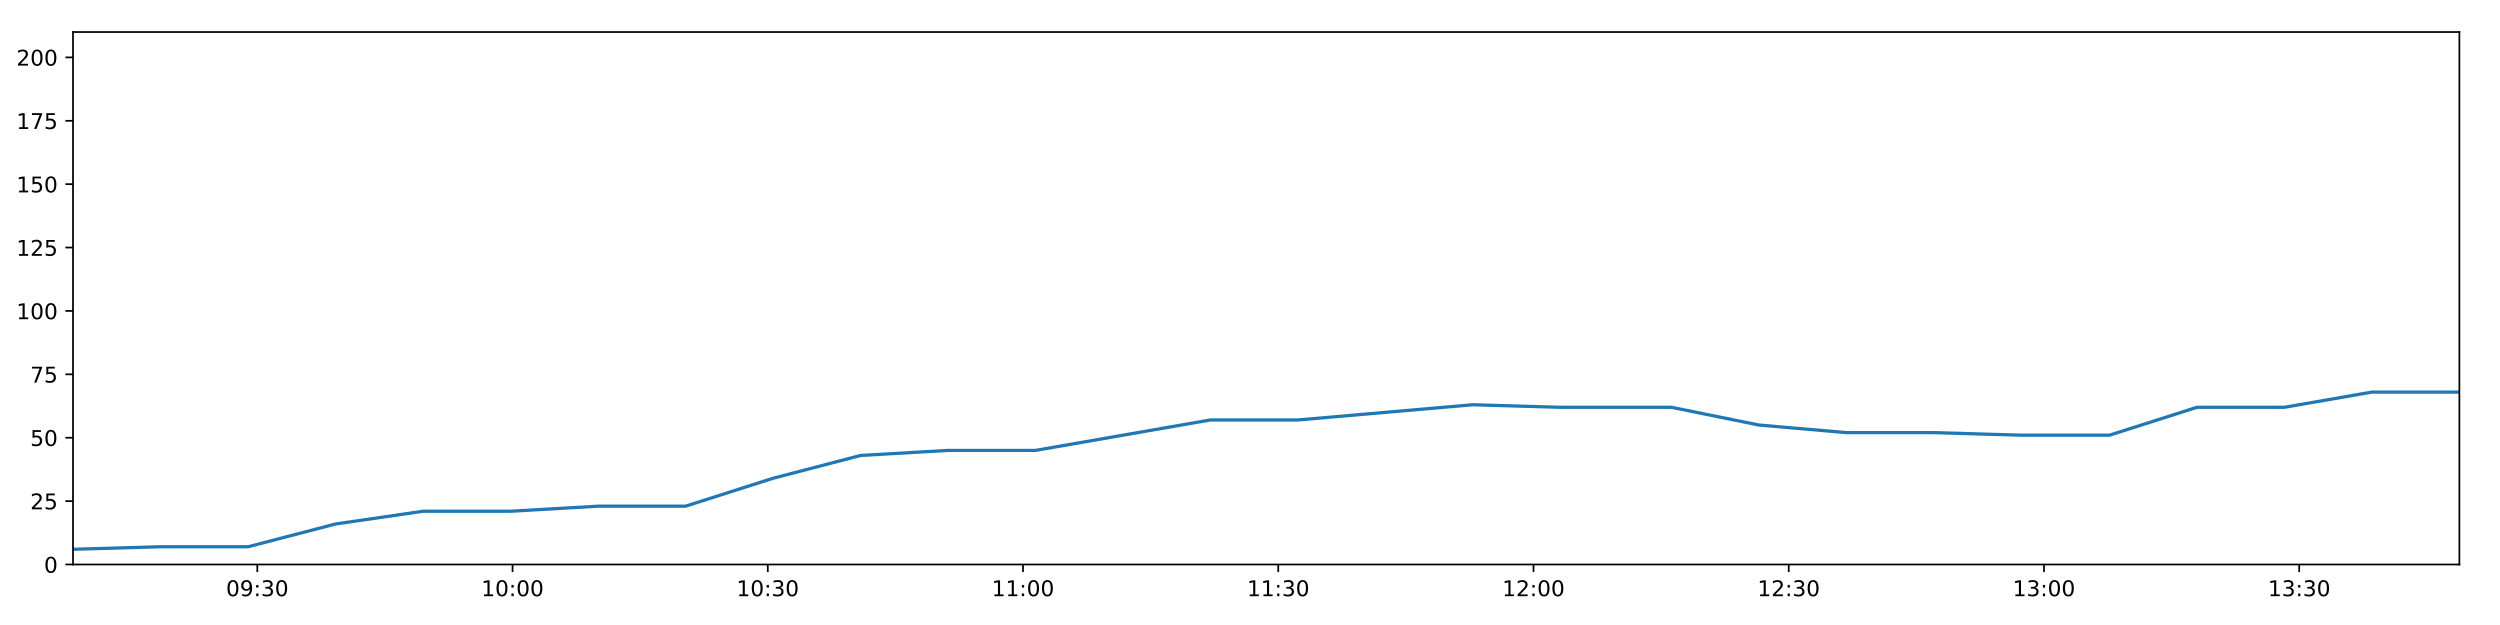
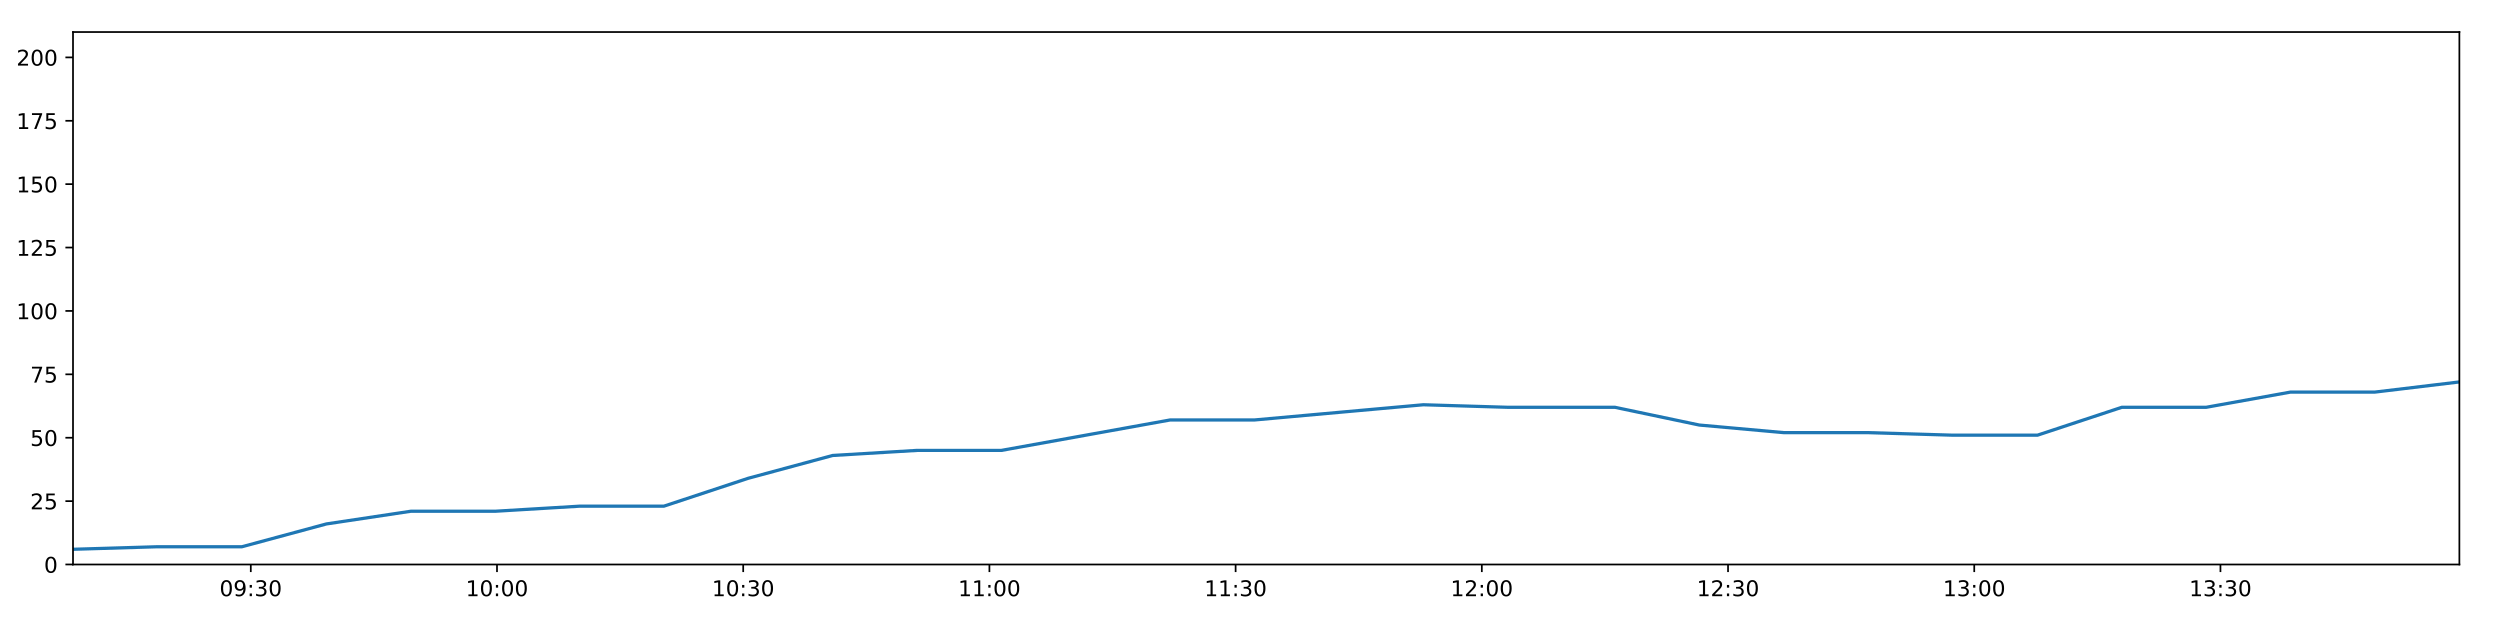
<svg xmlns="http://www.w3.org/2000/svg" xmlns:xlink="http://www.w3.org/1999/xlink" height="288pt" version="1.1" viewBox="0 0 1152 288" width="1152pt">
  <defs>
    <style type="text/css">
*{stroke-linecap:butt;stroke-linejoin:round;}
  </style>
  </defs>
  <g id="figure_1">
    <g id="patch_1">
      <path d="M 0 288  L 1152 288  L 1152 0  L 0 0  z " style="fill:#ffffff;" />
    </g>
    <g id="axes_1">
      <g id="patch_2">
        <path d="M 33.64 260.12  L 1133.28 260.12  L 1133.28 14.76  L 33.64 14.76  z " style="fill:#ffffff;" />
      </g>
      <g id="matplotlib.axis_1">
        <g id="xtick_1">
          <g id="line2d_1">
            <defs>
-               <path d="M 0 0  L 0 3.5  " id="m0cec596269" style="stroke:#000000;stroke-width:0.8;" />
-             </defs>
-             <g>
-               <use style="stroke:#000000;stroke-width:0.8;" x="118.568" xlink:href="#m0cec596269" y="260.12" />
+               <path d="M 0 0  L 0 3.5  " id="m547207f9b9" style="stroke:#000000;stroke-width:0.8;" />
+             </defs>
+             <g>
+               <use style="stroke:#000000;stroke-width:0.8;" x="115.563" xlink:href="#m547207f9b9" y="260.12" />
            </g>
          </g>
          <g id="text_1">
            <defs>
              <path d="M 31.781 66.406  Q 24.172 66.406 20.328 58.906  Q 16.5 51.422 16.5 36.375  Q 16.5 21.391 20.328 13.891  Q 24.172 6.391 31.781 6.391  Q 39.453 6.391 43.281 13.891  Q 47.125 21.391 47.125 36.375  Q 47.125 51.422 43.281 58.906  Q 39.453 66.406 31.781 66.406  z M 31.781 74.219  Q 44.047 74.219 50.516 64.516  Q 56.984 54.828 56.984 36.375  Q 56.984 17.969 50.516 8.266  Q 44.047 -1.422 31.781 -1.422  Q 19.531 -1.422 13.062 8.266  Q 6.594 17.969 6.594 36.375  Q 6.594 54.828 13.062 64.516  Q 19.531 74.219 31.781 74.219  z " id="DejaVuSans-48" />
              <path d="M 10.984 1.516  L 10.984 10.5  Q 14.703 8.734 18.5 7.812  Q 22.312 6.891 25.984 6.891  Q 35.75 6.891 40.891 13.453  Q 46.047 20.016 46.781 33.406  Q 43.953 29.203 39.594 26.953  Q 35.25 24.703 29.984 24.703  Q 19.047 24.703 12.672 31.312  Q 6.297 37.938 6.297 49.422  Q 6.297 60.641 12.938 67.422  Q 19.578 74.219 30.609 74.219  Q 43.266 74.219 49.922 64.516  Q 56.594 54.828 56.594 36.375  Q 56.594 19.141 48.406 8.859  Q 40.234 -1.422 26.422 -1.422  Q 22.703 -1.422 18.891 -0.688  Q 15.094 0.047 10.984 1.516  z M 30.609 32.422  Q 37.25 32.422 41.125 36.953  Q 45.016 41.5 45.016 49.422  Q 45.016 57.281 41.125 61.844  Q 37.25 66.406 30.609 66.406  Q 23.969 66.406 20.094 61.844  Q 16.219 57.281 16.219 49.422  Q 16.219 41.5 20.094 36.953  Q 23.969 32.422 30.609 32.422  z " id="DejaVuSans-57" />
              <path d="M 11.719 12.406  L 22.016 12.406  L 22.016 0  L 11.719 0  z M 11.719 51.703  L 22.016 51.703  L 22.016 39.312  L 11.719 39.312  z " id="DejaVuSans-58" />
              <path d="M 40.578 39.312  Q 47.656 37.797 51.625 33  Q 55.609 28.219 55.609 21.188  Q 55.609 10.406 48.188 4.484  Q 40.766 -1.422 27.094 -1.422  Q 22.516 -1.422 17.656 -0.516  Q 12.797 0.391 7.625 2.203  L 7.625 11.719  Q 11.719 9.328 16.594 8.109  Q 21.484 6.891 26.812 6.891  Q 36.078 6.891 40.938 10.547  Q 45.797 14.203 45.797 21.188  Q 45.797 27.641 41.281 31.266  Q 36.766 34.906 28.719 34.906  L 20.219 34.906  L 20.219 43.016  L 29.109 43.016  Q 36.375 43.016 40.234 45.922  Q 44.094 48.828 44.094 54.297  Q 44.094 59.906 40.109 62.906  Q 36.141 65.922 28.719 65.922  Q 24.656 65.922 20.016 65.031  Q 15.375 64.156 9.812 62.312  L 9.812 71.094  Q 15.438 72.656 20.344 73.438  Q 25.25 74.219 29.594 74.219  Q 40.828 74.219 47.359 69.109  Q 53.906 64.016 53.906 55.328  Q 53.906 49.266 50.438 45.094  Q 46.969 40.922 40.578 39.312  z " id="DejaVuSans-51" />
            </defs>
-             <g transform="translate(104.1582 274.7184)scale(0.1 -0.1)">
+             <g transform="translate(101.1536 274.7184)scale(0.1 -0.1)">
              <use xlink:href="#DejaVuSans-48" />
              <use x="63.623" xlink:href="#DejaVuSans-57" />
              <use x="127.246" xlink:href="#DejaVuSans-58" />
              <use x="160.938" xlink:href="#DejaVuSans-51" />
              <use x="224.561" xlink:href="#DejaVuSans-48" />
            </g>
          </g>
        </g>
        <g id="xtick_2">
          <g id="line2d_2">
            <g>
-               <use style="stroke:#000000;stroke-width:0.8;" x="236.181" xlink:href="#m0cec596269" y="260.12" />
+               <use style="stroke:#000000;stroke-width:0.8;" x="229.015" xlink:href="#m547207f9b9" y="260.12" />
            </g>
          </g>
          <g id="text_2">
            <defs>
              <path d="M 12.406 8.297  L 28.516 8.297  L 28.516 63.922  L 10.984 60.406  L 10.984 69.391  L 28.422 72.906  L 38.281 72.906  L 38.281 8.297  L 54.391 8.297  L 54.391 0  L 12.406 0  z " id="DejaVuSans-49" />
            </defs>
-             <g transform="translate(221.7717 274.7184)scale(0.1 -0.1)">
+             <g transform="translate(214.6061 274.7184)scale(0.1 -0.1)">
              <use xlink:href="#DejaVuSans-49" />
              <use x="63.623" xlink:href="#DejaVuSans-48" />
              <use x="127.246" xlink:href="#DejaVuSans-58" />
              <use x="160.938" xlink:href="#DejaVuSans-48" />
              <use x="224.561" xlink:href="#DejaVuSans-48" />
            </g>
          </g>
        </g>
        <g id="xtick_3">
          <g id="line2d_3">
            <g>
-               <use style="stroke:#000000;stroke-width:0.8;" x="353.795" xlink:href="#m0cec596269" y="260.12" />
+               <use style="stroke:#000000;stroke-width:0.8;" x="342.468" xlink:href="#m547207f9b9" y="260.12" />
            </g>
          </g>
          <g id="text_3">
-             <g transform="translate(339.3852 274.7184)scale(0.1 -0.1)">
+             <g transform="translate(328.0586 274.7184)scale(0.1 -0.1)">
              <use xlink:href="#DejaVuSans-49" />
              <use x="63.623" xlink:href="#DejaVuSans-48" />
              <use x="127.246" xlink:href="#DejaVuSans-58" />
              <use x="160.938" xlink:href="#DejaVuSans-51" />
              <use x="224.561" xlink:href="#DejaVuSans-48" />
            </g>
          </g>
        </g>
        <g id="xtick_4">
          <g id="line2d_4">
            <g>
-               <use style="stroke:#000000;stroke-width:0.8;" x="471.408" xlink:href="#m0cec596269" y="260.12" />
+               <use style="stroke:#000000;stroke-width:0.8;" x="455.92" xlink:href="#m547207f9b9" y="260.12" />
            </g>
          </g>
          <g id="text_4">
-             <g transform="translate(456.9987 274.7184)scale(0.1 -0.1)">
+             <g transform="translate(441.5111 274.7184)scale(0.1 -0.1)">
              <use xlink:href="#DejaVuSans-49" />
              <use x="63.623" xlink:href="#DejaVuSans-49" />
              <use x="127.246" xlink:href="#DejaVuSans-58" />
              <use x="160.938" xlink:href="#DejaVuSans-48" />
              <use x="224.561" xlink:href="#DejaVuSans-48" />
            </g>
          </g>
        </g>
        <g id="xtick_5">
          <g id="line2d_5">
            <g>
-               <use style="stroke:#000000;stroke-width:0.8;" x="589.022" xlink:href="#m0cec596269" y="260.12" />
+               <use style="stroke:#000000;stroke-width:0.8;" x="569.373" xlink:href="#m547207f9b9" y="260.12" />
            </g>
          </g>
          <g id="text_5">
-             <g transform="translate(574.6121 274.7184)scale(0.1 -0.1)">
+             <g transform="translate(554.9635 274.7184)scale(0.1 -0.1)">
              <use xlink:href="#DejaVuSans-49" />
              <use x="63.623" xlink:href="#DejaVuSans-49" />
              <use x="127.246" xlink:href="#DejaVuSans-58" />
              <use x="160.938" xlink:href="#DejaVuSans-51" />
              <use x="224.561" xlink:href="#DejaVuSans-48" />
            </g>
          </g>
        </g>
        <g id="xtick_6">
          <g id="line2d_6">
            <g>
-               <use style="stroke:#000000;stroke-width:0.8;" x="706.635" xlink:href="#m0cec596269" y="260.12" />
+               <use style="stroke:#000000;stroke-width:0.8;" x="682.825" xlink:href="#m547207f9b9" y="260.12" />
            </g>
          </g>
          <g id="text_6">
            <defs>
              <path d="M 19.188 8.297  L 53.609 8.297  L 53.609 0  L 7.328 0  L 7.328 8.297  Q 12.938 14.109 22.625 23.891  Q 32.328 33.688 34.812 36.531  Q 39.547 41.844 41.422 45.531  Q 43.312 49.219 43.312 52.781  Q 43.312 58.594 39.234 62.25  Q 35.156 65.922 28.609 65.922  Q 23.969 65.922 18.812 64.312  Q 13.672 62.703 7.812 59.422  L 7.812 69.391  Q 13.766 71.781 18.938 73  Q 24.125 74.219 28.422 74.219  Q 39.75 74.219 46.484 68.547  Q 53.219 62.891 53.219 53.422  Q 53.219 48.922 51.531 44.891  Q 49.859 40.875 45.406 35.406  Q 44.188 33.984 37.641 27.219  Q 31.109 20.453 19.188 8.297  z " id="DejaVuSans-50" />
            </defs>
-             <g transform="translate(692.2256 274.7184)scale(0.1 -0.1)">
+             <g transform="translate(668.416 274.7184)scale(0.1 -0.1)">
              <use xlink:href="#DejaVuSans-49" />
              <use x="63.623" xlink:href="#DejaVuSans-50" />
              <use x="127.246" xlink:href="#DejaVuSans-58" />
              <use x="160.938" xlink:href="#DejaVuSans-48" />
              <use x="224.561" xlink:href="#DejaVuSans-48" />
            </g>
          </g>
        </g>
        <g id="xtick_7">
          <g id="line2d_7">
            <g>
-               <use style="stroke:#000000;stroke-width:0.8;" x="824.248" xlink:href="#m0cec596269" y="260.12" />
+               <use style="stroke:#000000;stroke-width:0.8;" x="796.278" xlink:href="#m547207f9b9" y="260.12" />
            </g>
          </g>
          <g id="text_7">
-             <g transform="translate(809.8391 274.7184)scale(0.1 -0.1)">
+             <g transform="translate(781.8685 274.7184)scale(0.1 -0.1)">
              <use xlink:href="#DejaVuSans-49" />
              <use x="63.623" xlink:href="#DejaVuSans-50" />
              <use x="127.246" xlink:href="#DejaVuSans-58" />
              <use x="160.938" xlink:href="#DejaVuSans-51" />
              <use x="224.561" xlink:href="#DejaVuSans-48" />
            </g>
          </g>
        </g>
        <g id="xtick_8">
          <g id="line2d_8">
            <g>
-               <use style="stroke:#000000;stroke-width:0.8;" x="941.862" xlink:href="#m0cec596269" y="260.12" />
+               <use style="stroke:#000000;stroke-width:0.8;" x="909.73" xlink:href="#m547207f9b9" y="260.12" />
            </g>
          </g>
          <g id="text_8">
-             <g transform="translate(927.4526 274.7184)scale(0.1 -0.1)">
+             <g transform="translate(895.321 274.7184)scale(0.1 -0.1)">
              <use xlink:href="#DejaVuSans-49" />
              <use x="63.623" xlink:href="#DejaVuSans-51" />
              <use x="127.246" xlink:href="#DejaVuSans-58" />
              <use x="160.938" xlink:href="#DejaVuSans-48" />
              <use x="224.561" xlink:href="#DejaVuSans-48" />
            </g>
          </g>
        </g>
        <g id="xtick_9">
          <g id="line2d_9">
            <g>
-               <use style="stroke:#000000;stroke-width:0.8;" x="1059.475" xlink:href="#m0cec596269" y="260.12" />
+               <use style="stroke:#000000;stroke-width:0.8;" x="1023.183" xlink:href="#m547207f9b9" y="260.12" />
            </g>
          </g>
          <g id="text_9">
-             <g transform="translate(1045.066 274.7184)scale(0.1 -0.1)">
+             <g transform="translate(1008.773 274.7184)scale(0.1 -0.1)">
              <use xlink:href="#DejaVuSans-49" />
              <use x="63.623" xlink:href="#DejaVuSans-51" />
              <use x="127.246" xlink:href="#DejaVuSans-58" />
              <use x="160.938" xlink:href="#DejaVuSans-51" />
              <use x="224.561" xlink:href="#DejaVuSans-48" />
            </g>
          </g>
        </g>
      </g>
      <g id="matplotlib.axis_2">
        <g id="ytick_1">
          <g id="line2d_10">
            <defs>
-               <path d="M 0 0  L -3.5 0  " id="mfc5ccfaf64" style="stroke:#000000;stroke-width:0.8;" />
-             </defs>
-             <g>
-               <use style="stroke:#000000;stroke-width:0.8;" x="33.64" xlink:href="#mfc5ccfaf64" y="260.12" />
+               <path d="M 0 0  L -3.5 0  " id="mad02c78a89" style="stroke:#000000;stroke-width:0.8;" />
+             </defs>
+             <g>
+               <use style="stroke:#000000;stroke-width:0.8;" x="33.64" xlink:href="#mad02c78a89" y="260.12" />
            </g>
          </g>
          <g id="text_10">
            <g transform="translate(20.2775 263.9192)scale(0.1 -0.1)">
              <use xlink:href="#DejaVuSans-48" />
            </g>
          </g>
        </g>
        <g id="ytick_2">
          <g id="line2d_11">
            <g>
-               <use style="stroke:#000000;stroke-width:0.8;" x="33.64" xlink:href="#mfc5ccfaf64" y="230.91" />
+               <use style="stroke:#000000;stroke-width:0.8;" x="33.64" xlink:href="#mad02c78a89" y="230.91" />
            </g>
          </g>
          <g id="text_11">
            <defs>
              <path d="M 10.797 72.906  L 49.516 72.906  L 49.516 64.594  L 19.828 64.594  L 19.828 46.734  Q 21.969 47.469 24.109 47.828  Q 26.266 48.188 28.422 48.188  Q 40.625 48.188 47.75 41.5  Q 54.891 34.812 54.891 23.391  Q 54.891 11.625 47.562 5.094  Q 40.234 -1.422 26.906 -1.422  Q 22.312 -1.422 17.547 -0.641  Q 12.797 0.141 7.719 1.703  L 7.719 11.625  Q 12.109 9.234 16.797 8.062  Q 21.484 6.891 26.703 6.891  Q 35.156 6.891 40.078 11.328  Q 45.016 15.766 45.016 23.391  Q 45.016 31 40.078 35.438  Q 35.156 39.891 26.703 39.891  Q 22.75 39.891 18.812 39.016  Q 14.891 38.141 10.797 36.281  z " id="DejaVuSans-53" />
            </defs>
            <g transform="translate(13.915 234.7097)scale(0.1 -0.1)">
              <use xlink:href="#DejaVuSans-50" />
              <use x="63.623" xlink:href="#DejaVuSans-53" />
            </g>
          </g>
        </g>
        <g id="ytick_3">
          <g id="line2d_12">
            <g>
-               <use style="stroke:#000000;stroke-width:0.8;" x="33.64" xlink:href="#mfc5ccfaf64" y="201.701" />
+               <use style="stroke:#000000;stroke-width:0.8;" x="33.64" xlink:href="#mad02c78a89" y="201.701" />
            </g>
          </g>
          <g id="text_12">
            <g transform="translate(13.915 205.5002)scale(0.1 -0.1)">
              <use xlink:href="#DejaVuSans-53" />
              <use x="63.623" xlink:href="#DejaVuSans-48" />
            </g>
          </g>
        </g>
        <g id="ytick_4">
          <g id="line2d_13">
            <g>
-               <use style="stroke:#000000;stroke-width:0.8;" x="33.64" xlink:href="#mfc5ccfaf64" y="172.491" />
+               <use style="stroke:#000000;stroke-width:0.8;" x="33.64" xlink:href="#mad02c78a89" y="172.491" />
            </g>
          </g>
          <g id="text_13">
            <defs>
              <path d="M 8.203 72.906  L 55.078 72.906  L 55.078 68.703  L 28.609 0  L 18.312 0  L 43.219 64.594  L 8.203 64.594  z " id="DejaVuSans-55" />
            </defs>
            <g transform="translate(13.915 176.2906)scale(0.1 -0.1)">
              <use xlink:href="#DejaVuSans-55" />
              <use x="63.623" xlink:href="#DejaVuSans-53" />
            </g>
          </g>
        </g>
        <g id="ytick_5">
          <g id="line2d_14">
            <g>
-               <use style="stroke:#000000;stroke-width:0.8;" x="33.64" xlink:href="#mfc5ccfaf64" y="143.282" />
+               <use style="stroke:#000000;stroke-width:0.8;" x="33.64" xlink:href="#mad02c78a89" y="143.282" />
            </g>
          </g>
          <g id="text_14">
            <g transform="translate(7.5525 147.0811)scale(0.1 -0.1)">
              <use xlink:href="#DejaVuSans-49" />
              <use x="63.623" xlink:href="#DejaVuSans-48" />
              <use x="127.246" xlink:href="#DejaVuSans-48" />
            </g>
          </g>
        </g>
        <g id="ytick_6">
          <g id="line2d_15">
            <g>
-               <use style="stroke:#000000;stroke-width:0.8;" x="33.64" xlink:href="#mfc5ccfaf64" y="114.072" />
+               <use style="stroke:#000000;stroke-width:0.8;" x="33.64" xlink:href="#mad02c78a89" y="114.072" />
            </g>
          </g>
          <g id="text_15">
            <g transform="translate(7.5525 117.8716)scale(0.1 -0.1)">
              <use xlink:href="#DejaVuSans-49" />
              <use x="63.623" xlink:href="#DejaVuSans-50" />
              <use x="127.246" xlink:href="#DejaVuSans-53" />
            </g>
          </g>
        </g>
        <g id="ytick_7">
          <g id="line2d_16">
            <g>
-               <use style="stroke:#000000;stroke-width:0.8;" x="33.64" xlink:href="#mfc5ccfaf64" y="84.863" />
+               <use style="stroke:#000000;stroke-width:0.8;" x="33.64" xlink:href="#mad02c78a89" y="84.863" />
            </g>
          </g>
          <g id="text_16">
            <g transform="translate(7.5525 88.66208)scale(0.1 -0.1)">
              <use xlink:href="#DejaVuSans-49" />
              <use x="63.623" xlink:href="#DejaVuSans-53" />
              <use x="127.246" xlink:href="#DejaVuSans-48" />
            </g>
          </g>
        </g>
        <g id="ytick_8">
          <g id="line2d_17">
            <g>
-               <use style="stroke:#000000;stroke-width:0.8;" x="33.64" xlink:href="#mfc5ccfaf64" y="55.653" />
+               <use style="stroke:#000000;stroke-width:0.8;" x="33.64" xlink:href="#mad02c78a89" y="55.653" />
            </g>
          </g>
          <g id="text_17">
            <g transform="translate(7.5525 59.45255)scale(0.1 -0.1)">
              <use xlink:href="#DejaVuSans-49" />
              <use x="63.623" xlink:href="#DejaVuSans-55" />
              <use x="127.246" xlink:href="#DejaVuSans-53" />
            </g>
          </g>
        </g>
        <g id="ytick_9">
          <g id="line2d_18">
            <g>
-               <use style="stroke:#000000;stroke-width:0.8;" x="33.64" xlink:href="#mfc5ccfaf64" y="26.444" />
+               <use style="stroke:#000000;stroke-width:0.8;" x="33.64" xlink:href="#mad02c78a89" y="26.444" />
            </g>
          </g>
          <g id="text_18">
            <g transform="translate(7.5525 30.24303)scale(0.1 -0.1)">
              <use xlink:href="#DejaVuSans-50" />
              <use x="63.623" xlink:href="#DejaVuSans-48" />
              <use x="127.246" xlink:href="#DejaVuSans-48" />
            </g>
          </g>
        </g>
      </g>
      <g id="line2d_19">
-         <path clip-path="url(#p563665dca8)" d="M 33.64 253.11  L 73.97 251.941  L 114.334 251.941  L 154.701 241.426  L 194.991 235.584  L 235.287 235.584  L 275.596 233.247  L 315.885 233.247  L 356.175 220.395  L 396.532 209.88  L 436.824 207.543  L 477.129 207.543  L 517.436 200.533  L 557.725 193.522  L 598.006 193.522  L 638.304 190.017  L 678.69 186.512  L 718.985 187.68  L 759.275 187.68  L 770.207 187.68  L 810.536 195.859  L 850.942 199.364  L 891.236 199.364  L 931.611 200.533  L 972.06 200.533  L 1012.369 187.68  L 1052.665 187.68  L 1092.963 180.67  L 1133.28 180.67  " style="fill:none;stroke:#1f77b4;stroke-linecap:square;stroke-width:1.5;" />
+         <path clip-path="url(#p57a8e67c9f)" d="M 33.64 253.11  L 72.543 251.941  L 111.479 251.941  L 150.418 241.426  L 189.283 235.584  L 228.153 235.584  L 267.036 233.247  L 305.899 233.247  L 344.764 220.395  L 383.693 209.88  L 422.56 207.543  L 461.439 207.543  L 500.32 200.533  L 539.184 193.522  L 578.04 193.522  L 616.912 190.017  L 655.869 186.512  L 694.738 187.68  L 733.603 187.68  L 744.148 187.68  L 783.051 195.859  L 822.027 199.364  L 860.896 199.364  L 899.842 200.533  L 938.86 200.533  L 977.743 187.68  L 1016.614 187.68  L 1055.486 180.67  L 1094.376 180.67  L 1133.28 175.997  " style="fill:none;stroke:#1f77b4;stroke-linecap:square;stroke-width:1.5;" />
      </g>
      <g id="patch_3">
        <path d="M 33.64 260.12  L 33.64 14.76  " style="fill:none;stroke:#000000;stroke-linecap:square;stroke-linejoin:miter;stroke-width:0.8;" />
      </g>
      <g id="patch_4">
        <path d="M 1133.28 260.12  L 1133.28 14.76  " style="fill:none;stroke:#000000;stroke-linecap:square;stroke-linejoin:miter;stroke-width:0.8;" />
      </g>
      <g id="patch_5">
        <path d="M 33.64 260.12  L 1133.28 260.12  " style="fill:none;stroke:#000000;stroke-linecap:square;stroke-linejoin:miter;stroke-width:0.8;" />
      </g>
      <g id="patch_6">
        <path d="M 33.64 14.76  L 1133.28 14.76  " style="fill:none;stroke:#000000;stroke-linecap:square;stroke-linejoin:miter;stroke-width:0.8;" />
      </g>
    </g>
  </g>
  <defs>
-     <clipPath id="p563665dca8">
+     <clipPath id="p57a8e67c9f">
      <rect height="245.36" width="1099.64" x="33.64" y="14.76" />
    </clipPath>
  </defs>
</svg>
